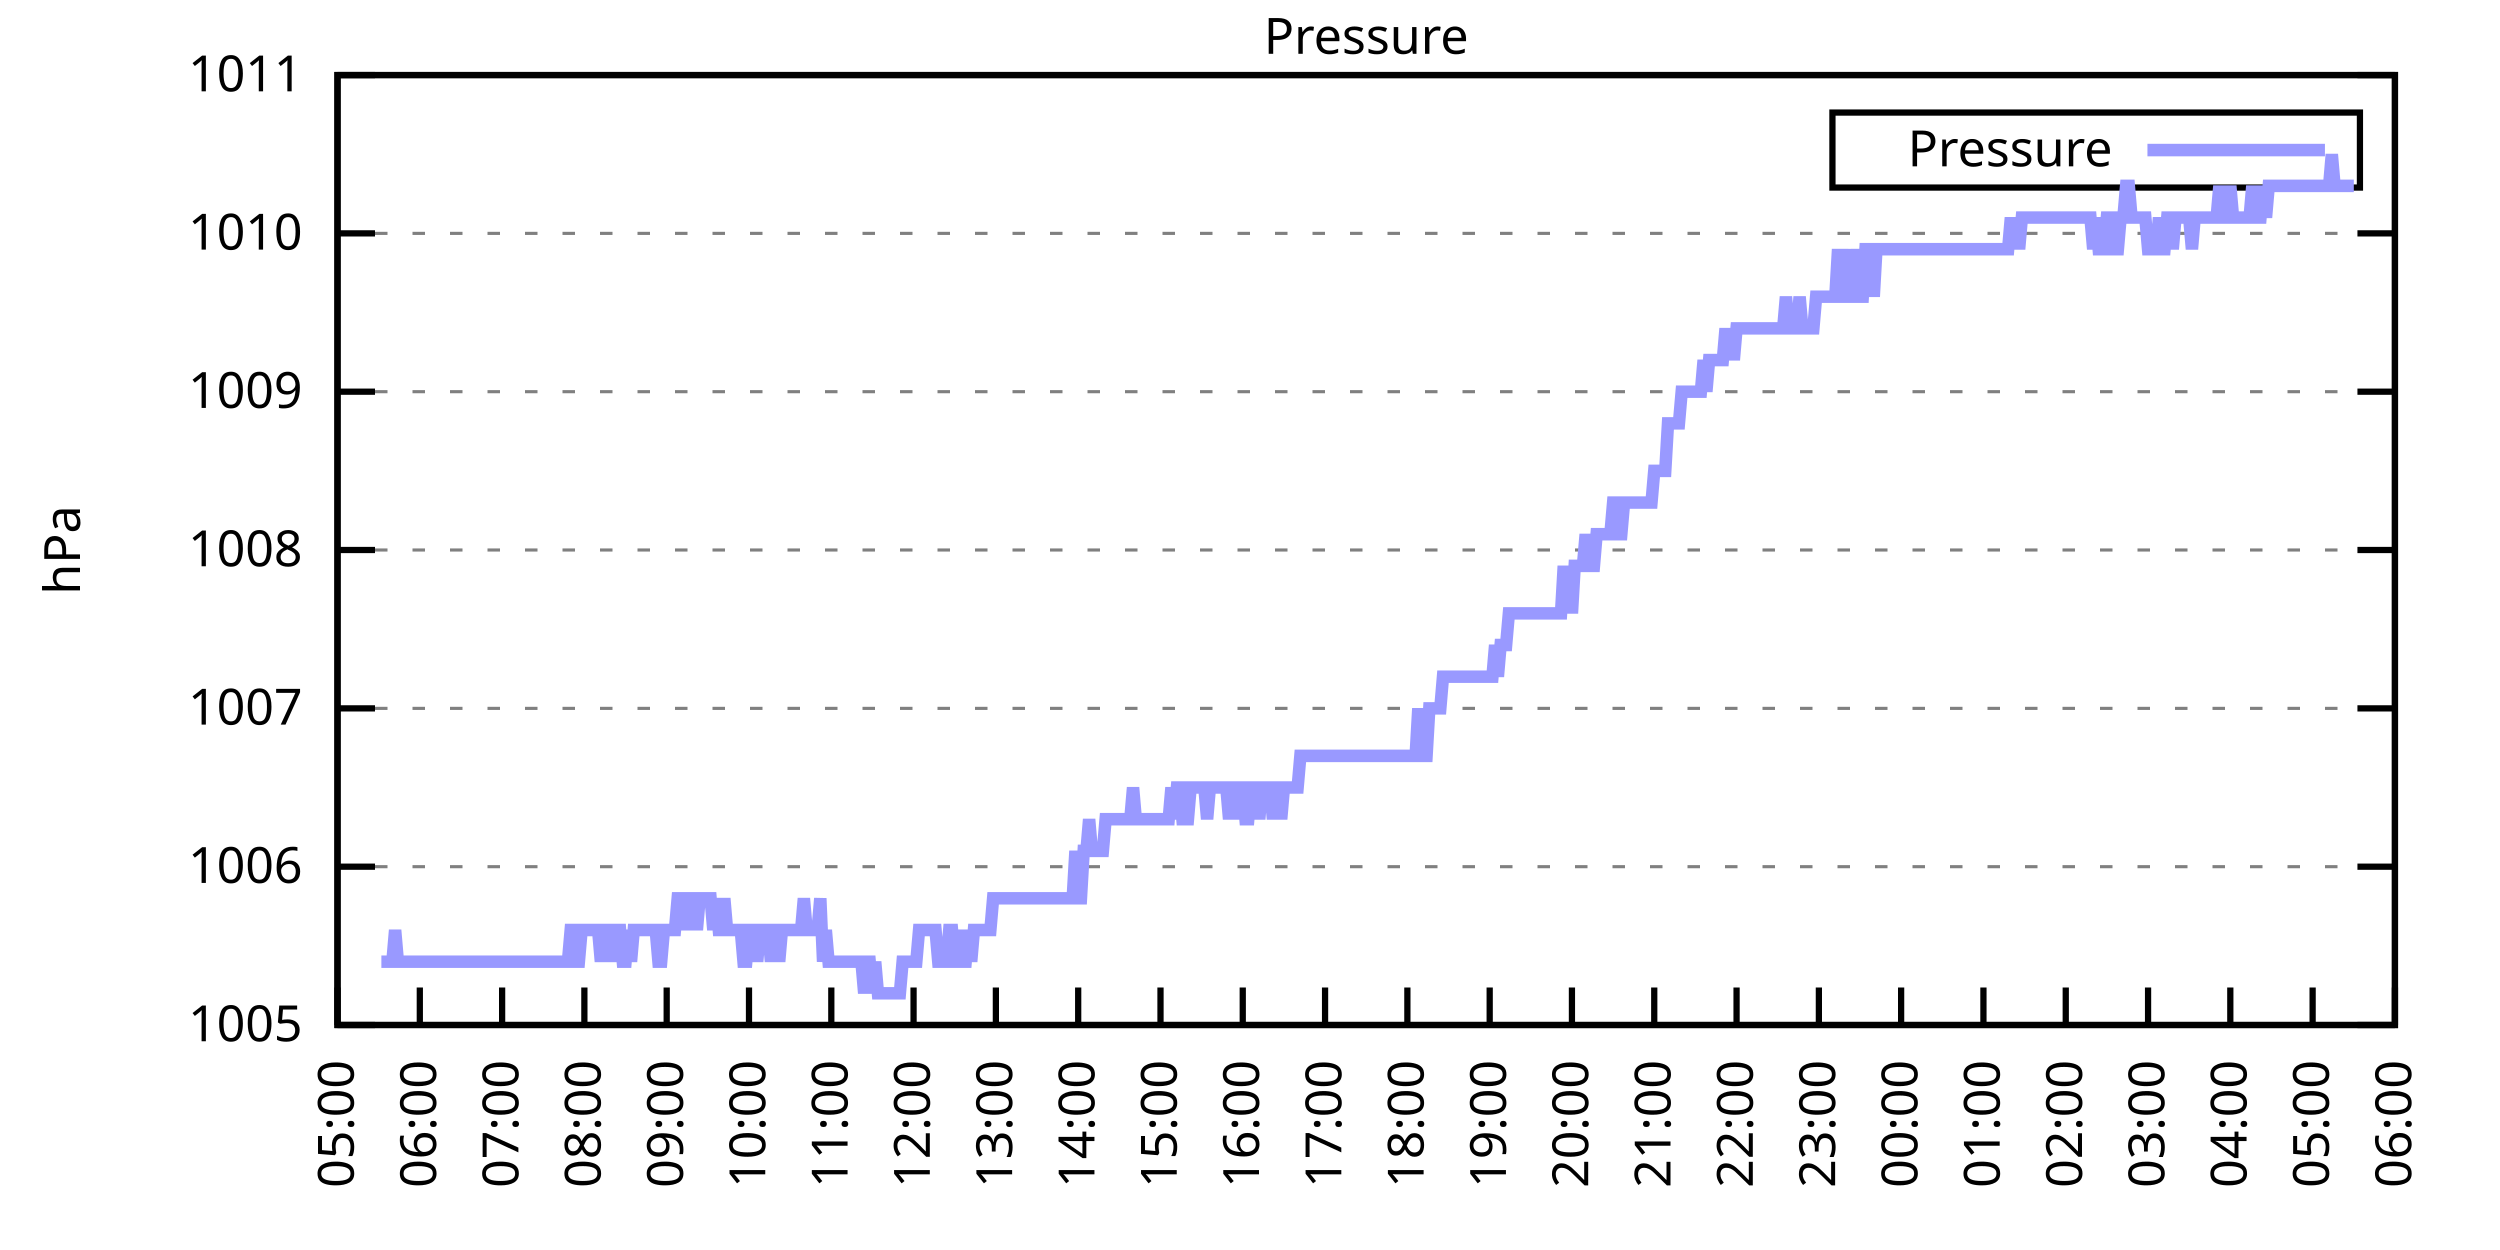
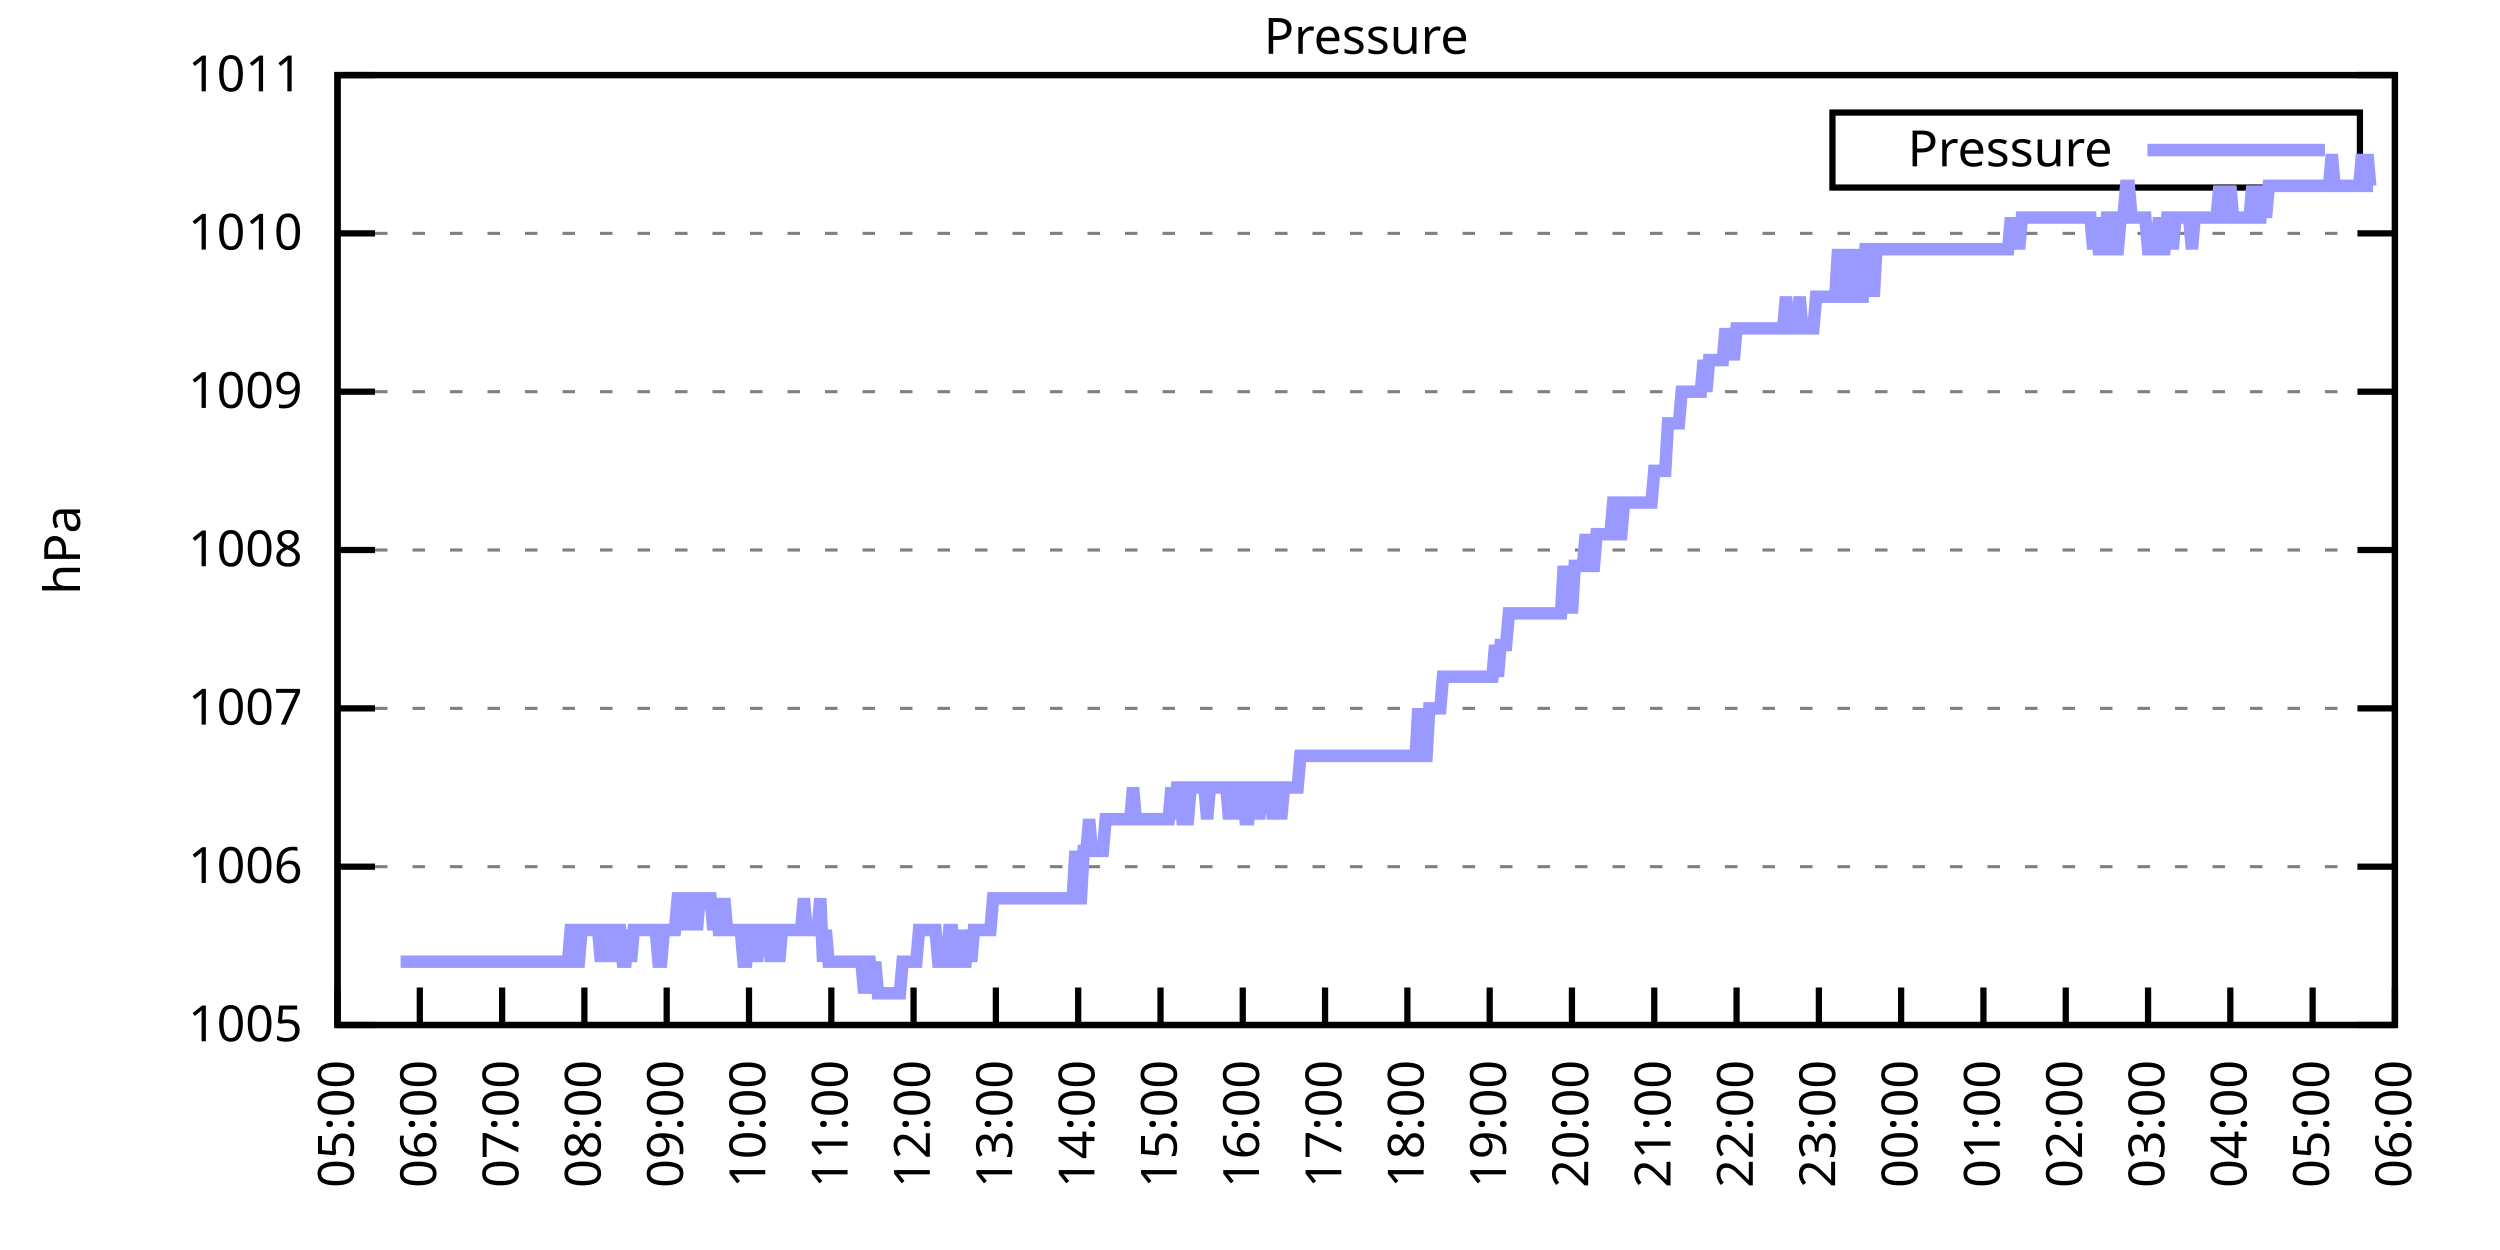
<svg xmlns="http://www.w3.org/2000/svg" xmlns:xlink="http://www.w3.org/1999/xlink" width="400" height="200" viewBox="0 0 400 200">
  <g id="gnuplot_canvas">
    <rect x="0" y="0" width="400" height="200" fill="none" />
    <defs>
      <circle id="gpDot" r="0.5" stroke-width="0.5" stroke="currentColor" />
      <path id="gpPt0" stroke-width="0.333" stroke="currentColor" d="M-1,0 h2 M0,-1 v2" />
      <path id="gpPt1" stroke-width="0.333" stroke="currentColor" d="M-1,-1 L1,1 M1,-1 L-1,1" />
      <path id="gpPt2" stroke-width="0.333" stroke="currentColor" d="M-1,0 L1,0 M0,-1 L0,1 M-1,-1 L1,1 M-1,1 L1,-1" />
      <rect id="gpPt3" stroke-width="0.333" stroke="currentColor" x="-1" y="-1" width="2" height="2" />
      <rect id="gpPt4" stroke-width="0.333" stroke="currentColor" fill="currentColor" x="-1" y="-1" width="2" height="2" />
      <circle id="gpPt5" stroke-width="0.333" stroke="currentColor" cx="0" cy="0" r="1" />
      <use xlink:href="#gpPt5" id="gpPt6" fill="currentColor" stroke="none" />
      <path id="gpPt7" stroke-width="0.333" stroke="currentColor" d="M0,-1.33 L-1.33,0.67 L1.33,0.67 z" />
      <use xlink:href="#gpPt7" id="gpPt8" fill="currentColor" stroke="none" />
      <use xlink:href="#gpPt7" id="gpPt9" stroke="currentColor" transform="rotate(180)" />
      <use xlink:href="#gpPt9" id="gpPt10" fill="currentColor" stroke="none" />
      <use xlink:href="#gpPt3" id="gpPt11" stroke="currentColor" transform="rotate(45)" />
      <use xlink:href="#gpPt11" id="gpPt12" fill="currentColor" stroke="none" />
      <path id="gpPt13" stroke-width="0.333" stroke="currentColor" d="M0,1.330 L1.265,0.411 L0.782,-1.067 L-0.782,-1.076 L-1.265,0.411 z" />
      <use xlink:href="#gpPt13" id="gpPt14" fill="currentColor" stroke="none" />
      <filter id="textbox" filterUnits="objectBoundingBox" x="0" y="0" height="1" width="1">
        <feFlood flood-color="white" flood-opacity="1" result="bgnd" />
        <feComposite in="SourceGraphic" in2="bgnd" operator="atop" />
      </filter>
      <filter id="greybox" filterUnits="objectBoundingBox" x="0" y="0" height="1" width="1">
        <feFlood flood-color="lightgrey" flood-opacity="1" result="grey" />
        <feComposite in="SourceGraphic" in2="grey" operator="atop" />
      </filter>
    </defs>
    <g fill="none" color="white" stroke="currentColor" stroke-width="1.00" stroke-linecap="butt" stroke-linejoin="miter">
</g>
    <g fill="none" color="black" stroke="currentColor" stroke-width="1.00" stroke-linecap="butt" stroke-linejoin="miter">
      <g stroke="none" shape-rendering="crispEdges">
        <polygon fill="rgb(255, 255, 255)" points="54.00,164.00 383.18,164.00 383.18,12.02 54.00,12.02 " />
      </g>
    </g>
    <g fill="none" color="black" stroke="currentColor" stroke-width="1.00" stroke-linecap="butt" stroke-linejoin="miter">
</g>
    <g fill="none" color="black" stroke="black" stroke-width="0.50" stroke-linecap="butt" stroke-linejoin="miter">
</g>
    <g fill="none" color="gray" stroke="currentColor" stroke-width="0.50" stroke-linecap="butt" stroke-linejoin="miter">
      <path stroke="gray" stroke-dasharray="2,4" class="gridline" d="M54.00,164.00 L383.19,164.00  " />
    </g>
    <g fill="none" color="gray" stroke="gray" stroke-width="1.00" stroke-linecap="butt" stroke-linejoin="miter">
</g>
    <g fill="none" color="black" stroke="currentColor" stroke-width="1.00" stroke-linecap="butt" stroke-linejoin="miter">
      <path stroke="black" d="M54.00,164.00 L60.00,164.00 M383.19,164.00 L377.19,164.00  " />
      <g transform="translate(48.40,166.60)" stroke="none" fill="black" font-family="Sans" font-size="8.00" text-anchor="end">
        <text>
          <tspan font-family="Sans"> 1005</tspan>
        </text>
      </g>
    </g>
    <g fill="none" color="black" stroke="currentColor" stroke-width="1.00" stroke-linecap="butt" stroke-linejoin="miter">
</g>
    <g fill="none" color="black" stroke="black" stroke-width="0.50" stroke-linecap="butt" stroke-linejoin="miter">
</g>
    <g fill="none" color="gray" stroke="currentColor" stroke-width="0.50" stroke-linecap="butt" stroke-linejoin="miter">
      <path stroke="gray" stroke-dasharray="2,4" class="gridline" d="M54.00,138.67 L383.19,138.67  " />
    </g>
    <g fill="none" color="gray" stroke="gray" stroke-width="1.00" stroke-linecap="butt" stroke-linejoin="miter">
</g>
    <g fill="none" color="black" stroke="currentColor" stroke-width="1.00" stroke-linecap="butt" stroke-linejoin="miter">
      <path stroke="black" d="M54.00,138.67 L60.00,138.67 M383.19,138.67 L377.19,138.67  " />
      <g transform="translate(48.40,141.27)" stroke="none" fill="black" font-family="Sans" font-size="8.00" text-anchor="end">
        <text>
          <tspan font-family="Sans"> 1006</tspan>
        </text>
      </g>
    </g>
    <g fill="none" color="black" stroke="currentColor" stroke-width="1.00" stroke-linecap="butt" stroke-linejoin="miter">
</g>
    <g fill="none" color="black" stroke="black" stroke-width="0.50" stroke-linecap="butt" stroke-linejoin="miter">
</g>
    <g fill="none" color="gray" stroke="currentColor" stroke-width="0.50" stroke-linecap="butt" stroke-linejoin="miter">
      <path stroke="gray" stroke-dasharray="2,4" class="gridline" d="M54.00,113.34 L383.19,113.34  " />
    </g>
    <g fill="none" color="gray" stroke="gray" stroke-width="1.00" stroke-linecap="butt" stroke-linejoin="miter">
</g>
    <g fill="none" color="black" stroke="currentColor" stroke-width="1.00" stroke-linecap="butt" stroke-linejoin="miter">
      <path stroke="black" d="M54.00,113.34 L60.00,113.34 M383.19,113.34 L377.19,113.34  " />
      <g transform="translate(48.40,115.94)" stroke="none" fill="black" font-family="Sans" font-size="8.00" text-anchor="end">
        <text>
          <tspan font-family="Sans"> 1007</tspan>
        </text>
      </g>
    </g>
    <g fill="none" color="black" stroke="currentColor" stroke-width="1.00" stroke-linecap="butt" stroke-linejoin="miter">
</g>
    <g fill="none" color="black" stroke="black" stroke-width="0.50" stroke-linecap="butt" stroke-linejoin="miter">
</g>
    <g fill="none" color="gray" stroke="currentColor" stroke-width="0.50" stroke-linecap="butt" stroke-linejoin="miter">
      <path stroke="gray" stroke-dasharray="2,4" class="gridline" d="M54.00,88.00 L383.19,88.00  " />
    </g>
    <g fill="none" color="gray" stroke="gray" stroke-width="1.00" stroke-linecap="butt" stroke-linejoin="miter">
</g>
    <g fill="none" color="black" stroke="currentColor" stroke-width="1.00" stroke-linecap="butt" stroke-linejoin="miter">
      <path stroke="black" d="M54.00,88.00 L60.00,88.00 M383.19,88.00 L377.19,88.00  " />
      <g transform="translate(48.40,90.60)" stroke="none" fill="black" font-family="Sans" font-size="8.00" text-anchor="end">
        <text>
          <tspan font-family="Sans"> 1008</tspan>
        </text>
      </g>
    </g>
    <g fill="none" color="black" stroke="currentColor" stroke-width="1.00" stroke-linecap="butt" stroke-linejoin="miter">
</g>
    <g fill="none" color="black" stroke="black" stroke-width="0.50" stroke-linecap="butt" stroke-linejoin="miter">
</g>
    <g fill="none" color="gray" stroke="currentColor" stroke-width="0.50" stroke-linecap="butt" stroke-linejoin="miter">
      <path stroke="gray" stroke-dasharray="2,4" class="gridline" d="M54.00,62.67 L383.19,62.67  " />
    </g>
    <g fill="none" color="gray" stroke="gray" stroke-width="1.00" stroke-linecap="butt" stroke-linejoin="miter">
</g>
    <g fill="none" color="black" stroke="currentColor" stroke-width="1.00" stroke-linecap="butt" stroke-linejoin="miter">
      <path stroke="black" d="M54.00,62.67 L60.00,62.67 M383.19,62.67 L377.19,62.67  " />
      <g transform="translate(48.40,65.27)" stroke="none" fill="black" font-family="Sans" font-size="8.00" text-anchor="end">
        <text>
          <tspan font-family="Sans"> 1009</tspan>
        </text>
      </g>
    </g>
    <g fill="none" color="black" stroke="currentColor" stroke-width="1.00" stroke-linecap="butt" stroke-linejoin="miter">
</g>
    <g fill="none" color="black" stroke="black" stroke-width="0.50" stroke-linecap="butt" stroke-linejoin="miter">
</g>
    <g fill="none" color="gray" stroke="currentColor" stroke-width="0.50" stroke-linecap="butt" stroke-linejoin="miter">
      <path stroke="gray" stroke-dasharray="2,4" class="gridline" d="M54.00,37.34 L383.19,37.34  " />
    </g>
    <g fill="none" color="gray" stroke="gray" stroke-width="1.00" stroke-linecap="butt" stroke-linejoin="miter">
</g>
    <g fill="none" color="black" stroke="currentColor" stroke-width="1.00" stroke-linecap="butt" stroke-linejoin="miter">
      <path stroke="black" d="M54.00,37.34 L60.00,37.34 M383.19,37.34 L377.19,37.34  " />
      <g transform="translate(48.40,39.94)" stroke="none" fill="black" font-family="Sans" font-size="8.00" text-anchor="end">
        <text>
          <tspan font-family="Sans"> 1010</tspan>
        </text>
      </g>
    </g>
    <g fill="none" color="black" stroke="currentColor" stroke-width="1.00" stroke-linecap="butt" stroke-linejoin="miter">
</g>
    <g fill="none" color="black" stroke="black" stroke-width="0.50" stroke-linecap="butt" stroke-linejoin="miter">
</g>
    <g fill="none" color="gray" stroke="currentColor" stroke-width="0.50" stroke-linecap="butt" stroke-linejoin="miter">
      <path stroke="gray" stroke-dasharray="2,4" class="gridline" d="M54.00,12.01 L383.19,12.01  " />
    </g>
    <g fill="none" color="gray" stroke="gray" stroke-width="1.00" stroke-linecap="butt" stroke-linejoin="miter">
</g>
    <g fill="none" color="black" stroke="currentColor" stroke-width="1.00" stroke-linecap="butt" stroke-linejoin="miter">
      <path stroke="black" d="M54.00,12.01 L60.00,12.01 M383.19,12.01 L377.19,12.01  " />
      <g transform="translate(48.40,14.61)" stroke="none" fill="black" font-family="Sans" font-size="8.00" text-anchor="end">
        <text>
          <tspan font-family="Sans"> 1011</tspan>
        </text>
      </g>
    </g>
    <g fill="none" color="black" stroke="currentColor" stroke-width="1.00" stroke-linecap="butt" stroke-linejoin="miter">
      <path stroke="black" d="M54.00,164.00 L54.00,158.00  " />
      <g transform="translate(56.60,169.60) rotate(270.00)" stroke="none" fill="black" font-family="Sans" font-size="8.00" text-anchor="end">
        <text>
          <tspan font-family="Sans">05:00</tspan>
        </text>
      </g>
    </g>
    <g fill="none" color="black" stroke="currentColor" stroke-width="1.00" stroke-linecap="butt" stroke-linejoin="miter">
      <path stroke="black" d="M67.17,164.00 L67.17,158.00  " />
      <g transform="translate(69.77,169.60) rotate(270.00)" stroke="none" fill="black" font-family="Sans" font-size="8.00" text-anchor="end">
        <text>
          <tspan font-family="Sans">06:00</tspan>
        </text>
      </g>
    </g>
    <g fill="none" color="black" stroke="currentColor" stroke-width="1.00" stroke-linecap="butt" stroke-linejoin="miter">
      <path stroke="black" d="M80.34,164.00 L80.34,158.00  " />
      <g transform="translate(82.94,169.60) rotate(270.00)" stroke="none" fill="black" font-family="Sans" font-size="8.00" text-anchor="end">
        <text>
          <tspan font-family="Sans">07:00</tspan>
        </text>
      </g>
    </g>
    <g fill="none" color="black" stroke="currentColor" stroke-width="1.00" stroke-linecap="butt" stroke-linejoin="miter">
      <path stroke="black" d="M93.50,164.00 L93.50,158.00  " />
      <g transform="translate(96.10,169.60) rotate(270.00)" stroke="none" fill="black" font-family="Sans" font-size="8.00" text-anchor="end">
        <text>
          <tspan font-family="Sans">08:00</tspan>
        </text>
      </g>
    </g>
    <g fill="none" color="black" stroke="currentColor" stroke-width="1.00" stroke-linecap="butt" stroke-linejoin="miter">
      <path stroke="black" d="M106.67,164.00 L106.67,158.00  " />
      <g transform="translate(109.27,169.60) rotate(270.00)" stroke="none" fill="black" font-family="Sans" font-size="8.00" text-anchor="end">
        <text>
          <tspan font-family="Sans">09:00</tspan>
        </text>
      </g>
    </g>
    <g fill="none" color="black" stroke="currentColor" stroke-width="1.00" stroke-linecap="butt" stroke-linejoin="miter">
      <path stroke="black" d="M119.84,164.00 L119.84,158.00  " />
      <g transform="translate(122.44,169.60) rotate(270.00)" stroke="none" fill="black" font-family="Sans" font-size="8.00" text-anchor="end">
        <text>
          <tspan font-family="Sans">10:00</tspan>
        </text>
      </g>
    </g>
    <g fill="none" color="black" stroke="currentColor" stroke-width="1.00" stroke-linecap="butt" stroke-linejoin="miter">
      <path stroke="black" d="M133.01,164.00 L133.01,158.00  " />
      <g transform="translate(135.61,169.60) rotate(270.00)" stroke="none" fill="black" font-family="Sans" font-size="8.00" text-anchor="end">
        <text>
          <tspan font-family="Sans">11:00</tspan>
        </text>
      </g>
    </g>
    <g fill="none" color="black" stroke="currentColor" stroke-width="1.00" stroke-linecap="butt" stroke-linejoin="miter">
      <path stroke="black" d="M146.17,164.00 L146.17,158.00  " />
      <g transform="translate(148.77,169.60) rotate(270.00)" stroke="none" fill="black" font-family="Sans" font-size="8.00" text-anchor="end">
        <text>
          <tspan font-family="Sans">12:00</tspan>
        </text>
      </g>
    </g>
    <g fill="none" color="black" stroke="currentColor" stroke-width="1.00" stroke-linecap="butt" stroke-linejoin="miter">
      <path stroke="black" d="M159.34,164.00 L159.34,158.00  " />
      <g transform="translate(161.94,169.60) rotate(270.00)" stroke="none" fill="black" font-family="Sans" font-size="8.00" text-anchor="end">
        <text>
          <tspan font-family="Sans">13:00</tspan>
        </text>
      </g>
    </g>
    <g fill="none" color="black" stroke="currentColor" stroke-width="1.00" stroke-linecap="butt" stroke-linejoin="miter">
      <path stroke="black" d="M172.51,164.00 L172.51,158.00  " />
      <g transform="translate(175.11,169.60) rotate(270.00)" stroke="none" fill="black" font-family="Sans" font-size="8.00" text-anchor="end">
        <text>
          <tspan font-family="Sans">14:00</tspan>
        </text>
      </g>
    </g>
    <g fill="none" color="black" stroke="currentColor" stroke-width="1.00" stroke-linecap="butt" stroke-linejoin="miter">
      <path stroke="black" d="M185.68,164.00 L185.68,158.00  " />
      <g transform="translate(188.28,169.60) rotate(270.00)" stroke="none" fill="black" font-family="Sans" font-size="8.00" text-anchor="end">
        <text>
          <tspan font-family="Sans">15:00</tspan>
        </text>
      </g>
    </g>
    <g fill="none" color="black" stroke="currentColor" stroke-width="1.00" stroke-linecap="butt" stroke-linejoin="miter">
      <path stroke="black" d="M198.84,164.00 L198.84,158.00  " />
      <g transform="translate(201.44,169.60) rotate(270.00)" stroke="none" fill="black" font-family="Sans" font-size="8.00" text-anchor="end">
        <text>
          <tspan font-family="Sans">16:00</tspan>
        </text>
      </g>
    </g>
    <g fill="none" color="black" stroke="currentColor" stroke-width="1.00" stroke-linecap="butt" stroke-linejoin="miter">
      <path stroke="black" d="M212.01,164.00 L212.01,158.00  " />
      <g transform="translate(214.61,169.60) rotate(270.00)" stroke="none" fill="black" font-family="Sans" font-size="8.00" text-anchor="end">
        <text>
          <tspan font-family="Sans">17:00</tspan>
        </text>
      </g>
    </g>
    <g fill="none" color="black" stroke="currentColor" stroke-width="1.00" stroke-linecap="butt" stroke-linejoin="miter">
      <path stroke="black" d="M225.18,164.00 L225.18,158.00  " />
      <g transform="translate(227.78,169.60) rotate(270.00)" stroke="none" fill="black" font-family="Sans" font-size="8.00" text-anchor="end">
        <text>
          <tspan font-family="Sans">18:00</tspan>
        </text>
      </g>
    </g>
    <g fill="none" color="black" stroke="currentColor" stroke-width="1.00" stroke-linecap="butt" stroke-linejoin="miter">
      <path stroke="black" d="M238.35,164.00 L238.35,158.00  " />
      <g transform="translate(240.95,169.60) rotate(270.00)" stroke="none" fill="black" font-family="Sans" font-size="8.00" text-anchor="end">
        <text>
          <tspan font-family="Sans">19:00</tspan>
        </text>
      </g>
    </g>
    <g fill="none" color="black" stroke="currentColor" stroke-width="1.00" stroke-linecap="butt" stroke-linejoin="miter">
      <path stroke="black" d="M251.51,164.00 L251.51,158.00  " />
      <g transform="translate(254.11,169.60) rotate(270.00)" stroke="none" fill="black" font-family="Sans" font-size="8.00" text-anchor="end">
        <text>
          <tspan font-family="Sans">20:00</tspan>
        </text>
      </g>
    </g>
    <g fill="none" color="black" stroke="currentColor" stroke-width="1.00" stroke-linecap="butt" stroke-linejoin="miter">
      <path stroke="black" d="M264.68,164.00 L264.68,158.00  " />
      <g transform="translate(267.28,169.60) rotate(270.00)" stroke="none" fill="black" font-family="Sans" font-size="8.00" text-anchor="end">
        <text>
          <tspan font-family="Sans">21:00</tspan>
        </text>
      </g>
    </g>
    <g fill="none" color="black" stroke="currentColor" stroke-width="1.00" stroke-linecap="butt" stroke-linejoin="miter">
      <path stroke="black" d="M277.85,164.00 L277.85,158.00  " />
      <g transform="translate(280.45,169.60) rotate(270.00)" stroke="none" fill="black" font-family="Sans" font-size="8.00" text-anchor="end">
        <text>
          <tspan font-family="Sans">22:00</tspan>
        </text>
      </g>
    </g>
    <g fill="none" color="black" stroke="currentColor" stroke-width="1.00" stroke-linecap="butt" stroke-linejoin="miter">
      <path stroke="black" d="M291.02,164.00 L291.02,158.00  " />
      <g transform="translate(293.62,169.60) rotate(270.00)" stroke="none" fill="black" font-family="Sans" font-size="8.00" text-anchor="end">
        <text>
          <tspan font-family="Sans">23:00</tspan>
        </text>
      </g>
    </g>
    <g fill="none" color="black" stroke="currentColor" stroke-width="1.00" stroke-linecap="butt" stroke-linejoin="miter">
      <path stroke="black" d="M304.18,164.00 L304.18,158.00  " />
      <g transform="translate(306.78,169.60) rotate(270.00)" stroke="none" fill="black" font-family="Sans" font-size="8.00" text-anchor="end">
        <text>
          <tspan font-family="Sans">00:00</tspan>
        </text>
      </g>
    </g>
    <g fill="none" color="black" stroke="currentColor" stroke-width="1.00" stroke-linecap="butt" stroke-linejoin="miter">
      <path stroke="black" d="M317.35,164.00 L317.35,158.00  " />
      <g transform="translate(319.95,169.60) rotate(270.00)" stroke="none" fill="black" font-family="Sans" font-size="8.00" text-anchor="end">
        <text>
          <tspan font-family="Sans">01:00</tspan>
        </text>
      </g>
    </g>
    <g fill="none" color="black" stroke="currentColor" stroke-width="1.00" stroke-linecap="butt" stroke-linejoin="miter">
      <path stroke="black" d="M330.52,164.00 L330.52,158.00  " />
      <g transform="translate(333.12,169.60) rotate(270.00)" stroke="none" fill="black" font-family="Sans" font-size="8.00" text-anchor="end">
        <text>
          <tspan font-family="Sans">02:00</tspan>
        </text>
      </g>
    </g>
    <g fill="none" color="black" stroke="currentColor" stroke-width="1.00" stroke-linecap="butt" stroke-linejoin="miter">
      <path stroke="black" d="M343.69,164.00 L343.69,158.00  " />
      <g transform="translate(346.29,169.60) rotate(270.00)" stroke="none" fill="black" font-family="Sans" font-size="8.00" text-anchor="end">
        <text>
          <tspan font-family="Sans">03:00</tspan>
        </text>
      </g>
    </g>
    <g fill="none" color="black" stroke="currentColor" stroke-width="1.00" stroke-linecap="butt" stroke-linejoin="miter">
      <path stroke="black" d="M356.85,164.00 L356.85,158.00  " />
      <g transform="translate(359.45,169.60) rotate(270.00)" stroke="none" fill="black" font-family="Sans" font-size="8.00" text-anchor="end">
        <text>
          <tspan font-family="Sans">04:00</tspan>
        </text>
      </g>
    </g>
    <g fill="none" color="black" stroke="currentColor" stroke-width="1.00" stroke-linecap="butt" stroke-linejoin="miter">
      <path stroke="black" d="M370.02,164.00 L370.02,158.00  " />
      <g transform="translate(372.62,169.60) rotate(270.00)" stroke="none" fill="black" font-family="Sans" font-size="8.00" text-anchor="end">
        <text>
          <tspan font-family="Sans">05:00</tspan>
        </text>
      </g>
    </g>
    <g fill="none" color="black" stroke="currentColor" stroke-width="1.00" stroke-linecap="butt" stroke-linejoin="miter">
      <path stroke="black" d="M383.19,164.00 L383.19,158.00  " />
      <g transform="translate(385.79,169.60) rotate(270.00)" stroke="none" fill="black" font-family="Sans" font-size="8.00" text-anchor="end">
        <text>
          <tspan font-family="Sans">06:00</tspan>
        </text>
      </g>
    </g>
    <g fill="none" color="black" stroke="currentColor" stroke-width="1.00" stroke-linecap="butt" stroke-linejoin="miter">
</g>
    <g fill="none" color="black" stroke="currentColor" stroke-width="1.00" stroke-linecap="butt" stroke-linejoin="miter">
      <path stroke="black" d="M54.00,12.01 L54.00,164.00 L383.19,164.00 L383.19,12.01 L54.00,12.01 Z  " />
    </g>
    <g fill="none" color="black" stroke="currentColor" stroke-width="1.00" stroke-linecap="butt" stroke-linejoin="miter">
</g>
    <g fill="none" color="black" stroke="currentColor" stroke-width="1.00" stroke-linecap="butt" stroke-linejoin="miter">
      <path stroke="black" d="M293.19,30.01 L293.19,18.01 L377.59,18.01 L377.59,30.01 L293.19,30.01 Z  " />
    </g>
    <g id="Pressure_plot_1">
      <g fill="none" color="white" stroke="black" stroke-width="2.00" stroke-linecap="butt" stroke-linejoin="miter">
</g>
      <g fill="none" color="black" stroke="currentColor" stroke-width="2.00" stroke-linecap="butt" stroke-linejoin="miter">
        <g transform="translate(337.99,26.61)" stroke="none" fill="black" font-family="Sans" font-size="8.00" text-anchor="end">
          <text>
            <tspan font-family="Sans">Pressure</tspan>
          </text>
        </g>
      </g>
      <g fill="none" color="black" stroke="currentColor" stroke-width="2.00" stroke-linecap="butt" stroke-linejoin="miter">
-         <path stroke="rgb(153, 153, 255)" d="M343.59,24.01 L371.99,24.01 M61.02,153.87 L61.46,153.87 L61.90,153.87 L62.34,153.87 L62.78,153.87 L63.22,148.80   L63.66,153.87 L64.10,153.87 L64.53,153.87 L64.97,153.87 L65.41,153.87 L65.85,153.87 L66.29,153.87 L66.73,153.87   L67.17,153.87 L67.61,153.87 L68.05,153.87 L68.48,153.87 L68.92,153.87 L69.36,153.87 L69.80,153.87 L70.24,153.87   L70.68,153.87 L71.12,153.87 L71.56,153.87 L72.00,153.87 L72.43,153.87 L72.87,153.87 L73.31,153.87 L73.75,153.87   L74.19,153.87 L74.63,153.87 L75.07,153.87 L75.51,153.87 L75.95,153.87 L76.38,153.87 L76.82,153.87 L77.26,153.87   L77.70,153.87 L78.14,153.87 L78.58,153.87 L79.02,153.87 L79.46,153.87 L79.90,153.87 L80.34,153.87 L80.77,153.87   L81.21,153.87 L81.65,153.87 L82.09,153.87 L82.53,153.87 L82.97,153.87 L83.41,153.87 L83.85,153.87 L84.29,153.87   L84.72,153.87 L85.16,153.87 L85.60,153.87 L86.04,153.87 L86.48,153.87 L86.92,153.87 L87.36,153.87 L87.80,153.87   L88.24,153.87 L88.67,153.87 L89.11,153.87 L89.55,153.87 L89.99,153.87 L90.43,153.87 L90.87,153.87 L91.31,148.80   L91.75,148.80 L92.19,153.87 L92.62,153.87 L93.06,148.80 L93.50,148.80 L93.94,148.80 L94.38,148.80 L94.82,148.80   L95.26,148.80 L95.70,148.80 L96.14,153.87 L96.58,148.80 L97.01,148.80 L97.45,148.80 L97.89,153.87 L98.33,148.80   L98.77,148.80 L99.21,148.80 L99.65,153.87 L100.09,153.87 L100.53,148.80 L100.96,153.87 L101.40,148.80 L101.84,148.80   L102.28,148.80 L102.72,148.80 L103.16,148.80 L103.60,148.80 L104.04,148.80 L104.48,148.80 L104.91,148.80 L105.35,153.87   L105.79,153.87 L106.23,148.80 L106.67,148.80 L107.11,148.80 L107.55,148.80 L107.99,148.80 L108.43,143.73 L108.87,143.73   L109.30,143.73 L109.74,148.80 L110.18,143.73 L110.62,143.73 L111.06,143.73 L111.50,148.80 L111.94,143.73 L112.38,143.73   L112.82,143.73 L113.25,143.73 L113.69,143.73 L114.13,148.80 L114.57,143.73 L115.01,148.80 L115.45,148.80 L115.89,143.73   L116.33,148.80 L116.77,148.80 L117.20,148.80 L117.64,148.80 L118.08,148.80 L118.52,148.80 L118.96,153.87 L119.40,153.87   L119.84,148.80 L120.28,148.80 L120.72,148.80 L121.15,153.87 L121.59,148.80 L122.03,148.80 L122.47,148.80 L122.91,148.80   L123.35,153.87 L123.79,148.80 L124.23,148.80 L124.67,153.87 L125.11,148.80 L125.54,148.80 L125.98,148.80 L126.42,148.80   L126.86,148.80 L127.30,148.80 L127.74,148.80 L128.18,148.80 L128.62,143.73 L129.06,148.80 L129.49,148.80 L129.93,148.80   L130.37,148.80 L130.81,148.80 L131.25,143.73 L131.69,153.87 L132.13,148.80 L132.57,153.87 L133.01,153.87 L133.44,153.87   L133.88,153.87 L134.32,153.87 L134.76,153.87 L135.20,153.87 L135.64,153.87 L136.08,153.87 L136.52,153.87 L136.96,153.87   L137.39,153.87 L137.83,153.87 L138.27,158.93 L138.71,153.87 L139.15,153.87 L139.59,158.93 L140.03,153.87 L140.47,158.93   L140.91,158.93 L141.35,158.93 L141.78,158.93 L142.22,158.93 L142.66,158.93 L143.10,158.93 L143.54,158.93 L143.98,158.93   L144.42,153.87 L144.86,153.87 L145.30,153.87 L145.73,153.87 L146.17,153.87 L146.61,153.87 L147.05,148.80 L147.49,148.80   L147.93,148.80 L148.37,148.80 L148.81,148.80 L149.25,148.80 L149.68,148.80 L150.12,153.87 L150.56,153.87 L151.00,153.87   L151.44,153.87 L151.88,148.80 L152.32,148.80 L152.76,153.87 L153.20,153.87 L153.63,148.80 L154.07,153.87 L154.51,153.87   L154.95,148.80 L155.39,153.87 L155.83,148.80 L156.27,148.80 L156.71,148.80 L157.15,148.80 L157.59,148.80 L158.02,148.80   L158.46,148.80 L158.90,143.73 L159.34,143.73 L159.78,143.73 L160.22,143.73 L160.66,143.73 L161.10,143.73 L161.54,143.73   L161.97,143.73 L162.41,143.73 L162.85,143.73 L163.29,143.73 L163.73,143.73 L164.17,143.73 L164.61,143.73 L165.05,143.73   L165.49,143.73 L165.92,143.73 L166.36,143.73 L166.80,143.73 L167.24,143.73 L167.68,143.73 L168.12,143.73 L168.56,143.73   L169.00,143.73 L169.44,143.73 L169.87,143.73 L170.31,143.73 L170.75,143.73 L171.19,143.73 L171.63,143.73 L172.07,136.14   L172.51,143.73 L172.95,143.73 L173.39,136.14 L173.83,136.14 L174.26,131.07 L174.70,136.14 L175.14,136.14 L175.58,136.14   L176.02,136.14 L176.46,136.14 L176.90,131.07 L177.34,131.07 L177.78,131.07 L178.21,131.07 L178.65,131.07 L179.09,131.07   L179.53,131.07 L179.97,131.07 L180.41,131.07 L180.85,131.07 L181.29,126.00 L181.73,131.07 L182.16,131.07 L182.60,131.07   L183.04,131.07 L183.48,131.07 L183.92,131.07 L184.36,131.07 L184.80,131.07 L185.24,131.07 L185.68,131.07 L186.11,131.07   L186.55,131.07 L186.99,131.07 L187.43,126.00 L187.87,131.07 L188.31,126.00 L188.75,126.00 L189.19,131.07 L189.63,131.07   L190.07,131.07 L190.50,126.00 L190.94,126.00 L191.38,126.00 L191.82,126.00 L192.26,126.00 L192.70,126.00 L193.14,131.07   L193.58,126.00 L194.02,126.00 L194.45,126.00 L194.89,126.00 L195.33,126.00 L195.77,126.00 L196.21,126.00 L196.65,131.07   L197.09,126.00 L197.53,126.00 L197.97,131.07 L198.40,126.00 L198.84,126.00 L199.28,131.07 L199.72,131.07 L200.16,126.00   L200.60,126.00 L201.04,126.00 L201.48,131.07 L201.92,126.00 L202.35,126.00 L202.79,126.00 L203.23,126.00 L203.67,131.07   L204.11,126.00 L204.55,126.00 L204.99,131.07 L205.43,126.00 L205.87,126.00 L206.31,126.00 L206.74,126.00 L207.18,126.00   L207.62,126.00 L208.06,120.94 L208.50,120.94 L208.94,120.94 L209.38,120.94 L209.82,120.94 L210.26,120.94 L210.69,120.94   L211.13,120.94 L211.57,120.94 L212.01,120.94 L212.45,120.94 L212.89,120.94 L213.33,120.94 L213.77,120.94 L214.21,120.94   L214.64,120.94 L215.08,120.94 L215.52,120.94 L215.96,120.94 L216.40,120.94 L216.84,120.94 L217.28,120.94 L217.72,120.94   L218.16,120.94 L218.60,120.94 L219.03,120.94 L219.47,120.94 L219.91,120.94 L220.35,120.94 L220.79,120.94 L221.23,120.94   L221.67,120.94 L222.11,120.94 L222.55,120.94 L222.98,120.94 L223.42,120.94 L223.86,120.94 L224.30,120.94 L224.74,120.94   L225.18,120.94 L225.62,120.94 L226.06,120.94 L226.50,120.94 L226.93,113.34 L227.37,120.94 L227.81,120.94 L228.25,120.94   L228.69,113.34 L229.13,113.34 L229.57,113.34 L230.01,113.34 L230.45,113.34 L230.88,108.27 L231.32,108.27 L231.76,108.27   L232.20,108.27 L232.64,108.27 L233.08,108.27 L233.52,108.27 L233.96,108.27 L234.40,108.27 L234.84,108.27 L235.27,108.27   L235.71,108.27 L236.15,108.27 L236.59,108.27 L237.03,108.27 L237.47,108.27 L237.91,108.27 L238.35,108.27 L238.79,108.27   L239.22,103.20 L239.66,108.27 L240.10,103.20 L240.54,103.20 L240.98,103.20 L241.42,98.14 L241.86,98.14 L242.30,98.14   L242.74,98.14 L243.17,98.14 L243.61,98.14 L244.05,98.14 L244.49,98.14 L244.93,98.14 L245.37,98.14 L245.81,98.14   L246.25,98.14 L246.69,98.14 L247.12,98.14 L247.56,98.14 L248.00,98.14 L248.44,98.14 L248.88,98.14 L249.32,98.14   L249.76,98.14 L250.20,90.54 L250.64,98.14 L251.08,90.54 L251.51,98.14 L251.95,90.54 L252.39,90.54 L252.83,90.54   L253.27,90.54 L253.71,85.47 L254.15,90.54 L254.59,90.54 L255.03,90.54 L255.46,85.47 L255.90,85.47 L256.34,85.47   L256.78,85.47 L257.22,85.47 L257.66,85.47 L258.10,80.41 L258.54,80.41 L258.98,85.47 L259.41,85.47 L259.85,80.41   L260.29,80.41 L260.73,80.41 L261.17,80.41 L261.61,80.41 L262.05,80.41 L262.49,80.41 L262.93,80.41 L263.36,80.41   L263.80,80.41 L264.24,80.41 L264.68,75.34 L265.12,75.34 L265.56,75.34 L266.00,75.34 L266.44,75.34 L266.88,67.74   L267.32,67.74 L267.75,67.74 L268.19,67.74 L268.63,67.74 L269.07,62.67 L269.51,62.67 L269.95,62.67 L270.39,62.67   L270.83,62.67 L271.27,62.67 L271.70,62.67 L272.14,62.67 L272.58,57.61 L273.02,62.67 L273.46,57.61 L273.90,57.61   L274.34,57.61 L274.78,57.61 L275.22,57.61 L275.65,57.61 L276.09,52.54 L276.53,57.61 L276.97,52.54 L277.41,57.61   L277.85,52.54 L278.29,52.54 L278.73,52.54 L279.17,52.54 L279.60,52.54 L280.04,52.54 L280.48,52.54 L280.92,52.54   L281.36,52.54 L281.80,52.54 L282.24,52.54 L282.68,52.54 L283.12,52.54 L283.56,52.54 L283.99,52.54 L284.43,52.54   L284.87,52.54 L285.31,52.54 L285.75,47.47 L286.19,52.54 L286.63,52.54 L287.07,52.54 L287.51,52.54 L287.94,47.47   L288.38,52.54 L288.82,52.54 L289.26,52.54 L289.70,52.54 L290.14,52.54 L290.58,47.47 L291.02,47.47 L291.46,47.47   L291.89,47.47 L292.33,47.47 L292.77,47.47 L293.21,47.47 L293.65,47.47 L294.09,39.87 L294.53,47.47 L294.97,47.47   L295.41,39.87 L295.84,47.47 L296.28,47.47 L296.72,47.47 L297.16,39.87 L297.60,47.47 L298.04,47.47 L298.48,39.87   L298.92,39.87 L299.36,39.87 L299.80,47.47 L300.23,39.87 L300.67,39.87 L301.11,39.87 L301.55,39.87 L301.99,39.87   L302.43,39.87 L302.87,39.87 L303.31,39.87 L303.75,39.87 L304.18,39.87 L304.62,39.87 L305.06,39.87 L305.50,39.87   L305.94,39.87 L306.38,39.87 L306.82,39.87 L307.26,39.87 L307.70,39.87 L308.13,39.87 L308.57,39.87 L309.01,39.87   L309.45,39.87 L309.89,39.87 L310.33,39.87 L310.77,39.87 L311.21,39.87 L311.65,39.87 L312.08,39.87 L312.52,39.87   L312.96,39.87 L313.40,39.87 L313.84,39.87 L314.28,39.87 L314.72,39.87 L315.16,39.87 L315.60,39.87 L316.04,39.87   L316.47,39.87 L316.91,39.87 L317.35,39.87 L317.79,39.87 L318.23,39.87 L318.67,39.87 L319.11,39.87 L319.55,39.87   L319.99,39.87 L320.42,39.87 L320.86,39.87 L321.30,39.87 L321.74,34.81 L322.18,39.87 L322.62,34.81 L323.06,39.87   L323.50,34.81 L323.94,34.81 L324.37,34.81 L324.81,34.81 L325.25,34.81 L325.69,34.81 L326.13,34.81 L326.57,34.81   L327.01,34.81 L327.45,34.81 L327.89,34.81 L328.33,34.81 L328.76,34.81 L329.20,34.81 L329.64,34.81 L330.08,34.81   L330.52,34.81 L330.96,34.81 L331.40,34.81 L331.84,34.81 L332.28,34.81 L332.71,34.81 L333.15,34.81 L333.59,34.81   L334.03,34.81 L334.47,34.81 L334.91,39.87 L335.35,34.81 L335.79,39.87 L336.23,39.87 L336.66,39.87 L337.10,34.81   L337.54,34.81 L337.98,39.87 L338.42,39.87 L338.86,39.87 L339.30,34.81 L339.74,34.81 L340.18,29.74 L340.61,29.74   L341.05,34.81 L341.49,34.81 L341.93,34.81 L342.37,34.81 L342.81,34.81 L343.25,34.81 L343.69,39.87 L344.13,39.87   L344.57,39.87 L345.00,39.87 L345.44,34.81 L345.88,39.87 L346.32,39.87 L346.76,34.81 L347.20,34.81 L347.64,39.87   L348.08,34.81 L348.52,34.81 L348.95,34.81 L349.39,34.81 L349.83,34.81 L350.27,34.81 L350.71,39.87 L351.15,34.81   L351.59,34.81 L352.03,34.81 L352.47,34.81 L352.90,34.81 L353.34,34.81 L353.78,34.81 L354.22,34.81 L354.66,34.81   L355.10,29.74 L355.54,34.81 L355.98,34.81 L356.42,34.81 L356.85,29.74 L357.29,34.81 L357.73,34.81 L358.17,34.81   L358.61,34.81 L359.05,34.81 L359.49,34.81 L359.93,34.81 L360.37,29.74 L360.81,34.81 L361.24,34.81 L361.68,34.81   L362.12,29.74 L362.56,34.81 L363.00,29.74 L363.44,29.74 L363.88,29.74 L364.32,29.74 L364.76,29.74 L365.19,29.74   L365.63,29.74 L366.07,29.74 L366.51,29.74 L366.95,29.74 L367.39,29.74 L367.83,29.74 L368.27,29.74 L368.71,29.74   L369.14,29.74 L369.58,29.74 L370.02,29.74 L370.46,29.74 L370.90,29.74 L371.34,29.74 L371.78,29.74 L372.22,29.74   L372.66,29.74 L373.09,24.68 L373.53,29.74 L373.97,29.74 L374.41,29.74 L374.85,29.74 L375.29,29.74 L375.73,29.74   L376.17,29.74 L376.61,29.74  " />
+         <path stroke="rgb(153, 153, 255)" d="M343.59,24.01 L371.99,24.01 M64.10,153.87 L64.53,153.87 L64.97,153.87 L65.41,153.87 L65.85,153.87 L66.29,153.87   L66.73,153.87 L67.17,153.87 L67.61,153.87 L68.05,153.87 L68.48,153.87 L68.92,153.87 L69.36,153.87 L69.80,153.87   L70.24,153.87 L70.68,153.87 L71.12,153.87 L71.56,153.87 L72.00,153.87 L72.43,153.87 L72.87,153.87 L73.31,153.87   L73.75,153.87 L74.19,153.87 L74.63,153.87 L75.07,153.87 L75.51,153.87 L75.95,153.87 L76.38,153.87 L76.82,153.87   L77.26,153.87 L77.70,153.87 L78.14,153.87 L78.58,153.87 L79.02,153.87 L79.46,153.87 L79.90,153.87 L80.34,153.87   L80.77,153.87 L81.21,153.87 L81.65,153.87 L82.09,153.87 L82.53,153.87 L82.97,153.87 L83.41,153.87 L83.85,153.87   L84.29,153.87 L84.72,153.87 L85.16,153.87 L85.60,153.87 L86.04,153.87 L86.48,153.87 L86.92,153.87 L87.36,153.87   L87.80,153.87 L88.24,153.87 L88.67,153.87 L89.11,153.87 L89.55,153.87 L89.99,153.87 L90.43,153.87 L90.87,153.87   L91.31,148.80 L91.75,148.80 L92.19,153.87 L92.62,153.87 L93.06,148.80 L93.50,148.80 L93.94,148.80 L94.38,148.80   L94.82,148.80 L95.26,148.80 L95.70,148.80 L96.14,153.87 L96.58,148.80 L97.01,148.80 L97.45,148.80 L97.89,153.87   L98.33,148.80 L98.77,148.80 L99.21,148.80 L99.65,153.87 L100.09,153.87 L100.53,148.80 L100.96,153.87 L101.40,148.80   L101.84,148.80 L102.28,148.80 L102.72,148.80 L103.16,148.80 L103.60,148.80 L104.04,148.80 L104.48,148.80 L104.91,148.80   L105.35,153.87 L105.79,153.87 L106.23,148.80 L106.67,148.80 L107.11,148.80 L107.55,148.80 L107.99,148.80 L108.43,143.73   L108.87,143.73 L109.30,143.73 L109.74,148.80 L110.18,143.73 L110.62,143.73 L111.06,143.73 L111.50,148.80 L111.94,143.73   L112.38,143.73 L112.82,143.73 L113.25,143.73 L113.69,143.73 L114.13,148.80 L114.57,143.73 L115.01,148.80 L115.45,148.80   L115.89,143.73 L116.33,148.80 L116.77,148.80 L117.20,148.80 L117.64,148.80 L118.08,148.80 L118.52,148.80 L118.96,153.87   L119.40,153.87 L119.84,148.80 L120.28,148.80 L120.72,148.80 L121.15,153.87 L121.59,148.80 L122.03,148.80 L122.47,148.80   L122.91,148.80 L123.35,153.87 L123.79,148.80 L124.23,148.80 L124.67,153.87 L125.11,148.80 L125.54,148.80 L125.98,148.80   L126.42,148.80 L126.86,148.80 L127.30,148.80 L127.74,148.80 L128.18,148.80 L128.62,143.73 L129.06,148.80 L129.49,148.80   L129.93,148.80 L130.37,148.80 L130.81,148.80 L131.25,143.73 L131.69,153.87 L132.13,148.80 L132.57,153.87 L133.01,153.87   L133.44,153.87 L133.88,153.87 L134.32,153.87 L134.76,153.87 L135.20,153.87 L135.64,153.87 L136.08,153.87 L136.52,153.87   L136.96,153.87 L137.39,153.87 L137.83,153.87 L138.27,158.93 L138.71,153.87 L139.15,153.87 L139.59,158.93 L140.03,153.87   L140.47,158.93 L140.91,158.93 L141.35,158.93 L141.78,158.93 L142.22,158.93 L142.66,158.93 L143.10,158.93 L143.54,158.93   L143.98,158.93 L144.42,153.87 L144.86,153.87 L145.30,153.87 L145.73,153.87 L146.17,153.87 L146.61,153.87 L147.05,148.80   L147.49,148.80 L147.93,148.80 L148.37,148.80 L148.81,148.80 L149.25,148.80 L149.68,148.80 L150.12,153.87 L150.56,153.87   L151.00,153.87 L151.44,153.87 L151.88,148.80 L152.32,148.80 L152.76,153.87 L153.20,153.87 L153.63,148.80 L154.07,153.87   L154.51,153.87 L154.95,148.80 L155.39,153.87 L155.83,148.80 L156.27,148.80 L156.71,148.80 L157.15,148.80 L157.59,148.80   L158.02,148.80 L158.46,148.80 L158.90,143.73 L159.34,143.73 L159.78,143.73 L160.22,143.73 L160.66,143.73 L161.10,143.73   L161.54,143.73 L161.97,143.73 L162.41,143.73 L162.85,143.73 L163.29,143.73 L163.73,143.73 L164.17,143.73 L164.61,143.73   L165.05,143.73 L165.49,143.73 L165.92,143.73 L166.36,143.73 L166.80,143.73 L167.24,143.73 L167.68,143.73 L168.12,143.73   L168.56,143.73 L169.00,143.73 L169.44,143.73 L169.87,143.73 L170.31,143.73 L170.75,143.73 L171.19,143.73 L171.63,143.73   L172.07,136.14 L172.51,143.73 L172.95,143.73 L173.39,136.14 L173.83,136.14 L174.26,131.07 L174.70,136.14 L175.14,136.14   L175.58,136.14 L176.02,136.14 L176.46,136.14 L176.90,131.07 L177.34,131.07 L177.78,131.07 L178.21,131.07 L178.65,131.07   L179.09,131.07 L179.53,131.07 L179.97,131.07 L180.41,131.07 L180.85,131.07 L181.29,126.00 L181.73,131.07 L182.16,131.07   L182.60,131.07 L183.04,131.07 L183.48,131.07 L183.92,131.07 L184.36,131.07 L184.80,131.07 L185.24,131.07 L185.68,131.07   L186.11,131.07 L186.55,131.07 L186.99,131.07 L187.43,126.00 L187.87,131.07 L188.31,126.00 L188.75,126.00 L189.19,131.07   L189.63,131.07 L190.07,131.07 L190.50,126.00 L190.94,126.00 L191.38,126.00 L191.82,126.00 L192.26,126.00 L192.70,126.00   L193.14,131.07 L193.58,126.00 L194.02,126.00 L194.45,126.00 L194.89,126.00 L195.33,126.00 L195.77,126.00 L196.21,126.00   L196.65,131.07 L197.09,126.00 L197.53,126.00 L197.97,131.07 L198.40,126.00 L198.84,126.00 L199.28,131.07 L199.72,131.07   L200.16,126.00 L200.60,126.00 L201.04,126.00 L201.48,131.07 L201.92,126.00 L202.35,126.00 L202.79,126.00 L203.23,126.00   L203.67,131.07 L204.11,126.00 L204.55,126.00 L204.99,131.07 L205.43,126.00 L205.87,126.00 L206.31,126.00 L206.74,126.00   L207.18,126.00 L207.62,126.00 L208.06,120.94 L208.50,120.94 L208.94,120.94 L209.38,120.94 L209.82,120.94 L210.26,120.94   L210.69,120.94 L211.13,120.94 L211.57,120.94 L212.01,120.94 L212.45,120.94 L212.89,120.94 L213.33,120.94 L213.77,120.94   L214.21,120.94 L214.64,120.94 L215.08,120.94 L215.52,120.94 L215.96,120.94 L216.40,120.94 L216.84,120.94 L217.28,120.94   L217.72,120.94 L218.16,120.94 L218.60,120.94 L219.03,120.94 L219.47,120.94 L219.91,120.94 L220.35,120.94 L220.79,120.94   L221.23,120.94 L221.67,120.94 L222.11,120.94 L222.55,120.94 L222.98,120.94 L223.42,120.94 L223.86,120.94 L224.30,120.94   L224.74,120.94 L225.18,120.94 L225.62,120.94 L226.06,120.94 L226.50,120.94 L226.93,113.34 L227.37,120.94 L227.81,120.94   L228.25,120.94 L228.69,113.34 L229.13,113.34 L229.57,113.34 L230.01,113.34 L230.45,113.34 L230.88,108.27 L231.32,108.27   L231.76,108.27 L232.20,108.27 L232.64,108.27 L233.08,108.27 L233.52,108.27 L233.96,108.27 L234.40,108.27 L234.84,108.27   L235.27,108.27 L235.71,108.27 L236.15,108.27 L236.59,108.27 L237.03,108.27 L237.47,108.27 L237.91,108.27 L238.35,108.27   L238.79,108.27 L239.22,103.20 L239.66,108.27 L240.10,103.20 L240.54,103.20 L240.98,103.20 L241.42,98.14 L241.86,98.14   L242.30,98.14 L242.74,98.14 L243.17,98.14 L243.61,98.14 L244.05,98.14 L244.49,98.14 L244.93,98.14 L245.37,98.14   L245.81,98.14 L246.25,98.14 L246.69,98.14 L247.12,98.14 L247.56,98.14 L248.00,98.14 L248.44,98.14 L248.88,98.14   L249.32,98.14 L249.76,98.14 L250.20,90.54 L250.64,98.14 L251.08,90.54 L251.51,98.14 L251.95,90.54 L252.39,90.54   L252.83,90.54 L253.27,90.54 L253.71,85.47 L254.15,90.54 L254.59,90.54 L255.03,90.54 L255.46,85.47 L255.90,85.47   L256.34,85.47 L256.78,85.47 L257.22,85.47 L257.66,85.47 L258.10,80.41 L258.54,80.41 L258.98,85.47 L259.41,85.47   L259.85,80.41 L260.29,80.41 L260.73,80.41 L261.17,80.41 L261.61,80.41 L262.05,80.41 L262.49,80.41 L262.93,80.41   L263.36,80.41 L263.80,80.41 L264.24,80.41 L264.68,75.34 L265.12,75.34 L265.56,75.34 L266.00,75.34 L266.44,75.34   L266.88,67.74 L267.32,67.74 L267.75,67.74 L268.19,67.74 L268.63,67.74 L269.07,62.67 L269.51,62.67 L269.95,62.67   L270.39,62.67 L270.83,62.67 L271.27,62.67 L271.70,62.67 L272.14,62.67 L272.58,57.61 L273.02,62.67 L273.46,57.61   L273.90,57.61 L274.34,57.61 L274.78,57.61 L275.22,57.61 L275.65,57.61 L276.09,52.54 L276.53,57.61 L276.97,52.54   L277.41,57.61 L277.85,52.54 L278.29,52.54 L278.73,52.54 L279.17,52.54 L279.60,52.54 L280.04,52.54 L280.48,52.54   L280.92,52.54 L281.36,52.54 L281.80,52.54 L282.24,52.54 L282.68,52.54 L283.12,52.54 L283.56,52.54 L283.99,52.54   L284.43,52.54 L284.87,52.54 L285.31,52.54 L285.75,47.47 L286.19,52.54 L286.63,52.54 L287.07,52.54 L287.51,52.54   L287.94,47.47 L288.38,52.54 L288.82,52.54 L289.26,52.54 L289.70,52.54 L290.14,52.54 L290.58,47.47 L291.02,47.47   L291.46,47.47 L291.89,47.47 L292.33,47.47 L292.77,47.47 L293.21,47.47 L293.65,47.47 L294.09,39.87 L294.53,47.47   L294.97,47.47 L295.41,39.87 L295.84,47.47 L296.28,47.47 L296.72,47.47 L297.16,39.87 L297.60,47.47 L298.04,47.47   L298.48,39.87 L298.92,39.87 L299.36,39.87 L299.80,47.47 L300.23,39.87 L300.67,39.87 L301.11,39.87 L301.55,39.87   L301.99,39.87 L302.43,39.87 L302.87,39.87 L303.31,39.87 L303.75,39.87 L304.18,39.87 L304.62,39.87 L305.06,39.87   L305.50,39.87 L305.94,39.87 L306.38,39.87 L306.82,39.87 L307.26,39.87 L307.70,39.87 L308.13,39.87 L308.57,39.87   L309.01,39.87 L309.45,39.87 L309.89,39.87 L310.33,39.87 L310.77,39.87 L311.21,39.87 L311.65,39.87 L312.08,39.87   L312.52,39.87 L312.96,39.87 L313.40,39.87 L313.84,39.87 L314.28,39.87 L314.72,39.87 L315.16,39.87 L315.60,39.87   L316.04,39.87 L316.47,39.87 L316.91,39.87 L317.35,39.87 L317.79,39.87 L318.23,39.87 L318.67,39.87 L319.11,39.87   L319.55,39.87 L319.99,39.87 L320.42,39.87 L320.86,39.87 L321.30,39.87 L321.74,34.81 L322.18,39.87 L322.62,34.81   L323.06,39.87 L323.50,34.81 L323.94,34.81 L324.37,34.81 L324.81,34.81 L325.25,34.81 L325.69,34.81 L326.13,34.81   L326.57,34.81 L327.01,34.81 L327.45,34.81 L327.89,34.81 L328.33,34.81 L328.76,34.81 L329.20,34.81 L329.64,34.81   L330.08,34.81 L330.52,34.81 L330.96,34.81 L331.40,34.81 L331.84,34.81 L332.28,34.81 L332.71,34.81 L333.15,34.81   L333.59,34.81 L334.03,34.81 L334.47,34.81 L334.91,39.87 L335.35,34.81 L335.79,39.87 L336.23,39.87 L336.66,39.87   L337.10,34.81 L337.54,34.81 L337.98,39.87 L338.42,39.87 L338.86,39.87 L339.30,34.81 L339.74,34.81 L340.18,29.74   L340.61,29.74 L341.05,34.81 L341.49,34.81 L341.93,34.81 L342.37,34.81 L342.81,34.81 L343.25,34.81 L343.69,39.87   L344.13,39.87 L344.57,39.87 L345.00,39.87 L345.44,34.81 L345.88,39.87 L346.32,39.87 L346.76,34.81 L347.20,34.81   L347.64,39.87 L348.08,34.81 L348.52,34.81 L348.95,34.81 L349.39,34.81 L349.83,34.81 L350.27,34.81 L350.71,39.87   L351.15,34.81 L351.59,34.81 L352.03,34.81 L352.47,34.81 L352.90,34.81 L353.34,34.81 L353.78,34.81 L354.22,34.81   L354.66,34.81 L355.10,29.74 L355.54,34.81 L355.98,34.81 L356.42,34.81 L356.85,29.74 L357.29,34.81 L357.73,34.81   L358.17,34.81 L358.61,34.81 L359.05,34.81 L359.49,34.81 L359.93,34.81 L360.37,29.74 L360.81,34.81 L361.24,34.81   L361.68,34.81 L362.12,29.74 L362.56,34.81 L363.00,29.74 L363.44,29.74 L363.88,29.74 L364.32,29.74 L364.76,29.74   L365.19,29.74 L365.63,29.74 L366.07,29.74 L366.51,29.74 L366.95,29.74 L367.39,29.74 L367.83,29.74 L368.27,29.74   L368.71,29.74 L369.14,29.74 L369.58,29.74 L370.02,29.74 L370.46,29.74 L370.90,29.74 L371.34,29.74 L371.78,29.74   L372.22,29.74 L372.66,29.74 L373.09,24.68 L373.53,29.74 L373.97,29.74 L374.41,29.74 L374.85,29.74 L375.29,29.74   L375.73,29.74 L376.17,29.74 L376.61,29.74 L377.05,29.74 L377.48,29.74 L377.92,24.68 L378.36,29.74 L378.80,24.68   L379.24,29.74 L379.68,29.74  " />
      </g>
    </g>
    <g fill="none" color="black" stroke="currentColor" stroke-width="2.00" stroke-linecap="butt" stroke-linejoin="miter">
</g>
    <g fill="none" color="black" stroke="black" stroke-width="1.00" stroke-linecap="butt" stroke-linejoin="miter">
</g>
    <g fill="none" color="black" stroke="currentColor" stroke-width="1.00" stroke-linecap="butt" stroke-linejoin="miter">
      <path stroke="black" d="M54.00,12.01 L54.00,164.00 L383.19,164.00 L383.19,12.01 L54.00,12.01 Z  " />
      <g transform="translate(12.80,88.01) rotate(270.00)" stroke="none" fill="black" font-family="Sans" font-size="8.00" text-anchor="middle">
        <text>
          <tspan font-family="Sans">hPa</tspan>
        </text>
      </g>
    </g>
    <g fill="none" color="black" stroke="currentColor" stroke-width="1.00" stroke-linecap="butt" stroke-linejoin="miter">
</g>
    <g fill="none" color="black" stroke="currentColor" stroke-width="1.00" stroke-linecap="butt" stroke-linejoin="miter">
      <g transform="translate(218.59,8.61)" stroke="none" fill="black" font-family="Sans" font-size="8.00" text-anchor="middle">
        <text>
          <tspan font-family="Sans">Pressure</tspan>
        </text>
      </g>
    </g>
    <g fill="none" color="black" stroke="currentColor" stroke-width="1.00" stroke-linecap="butt" stroke-linejoin="miter">
</g>
  </g>
</svg>
